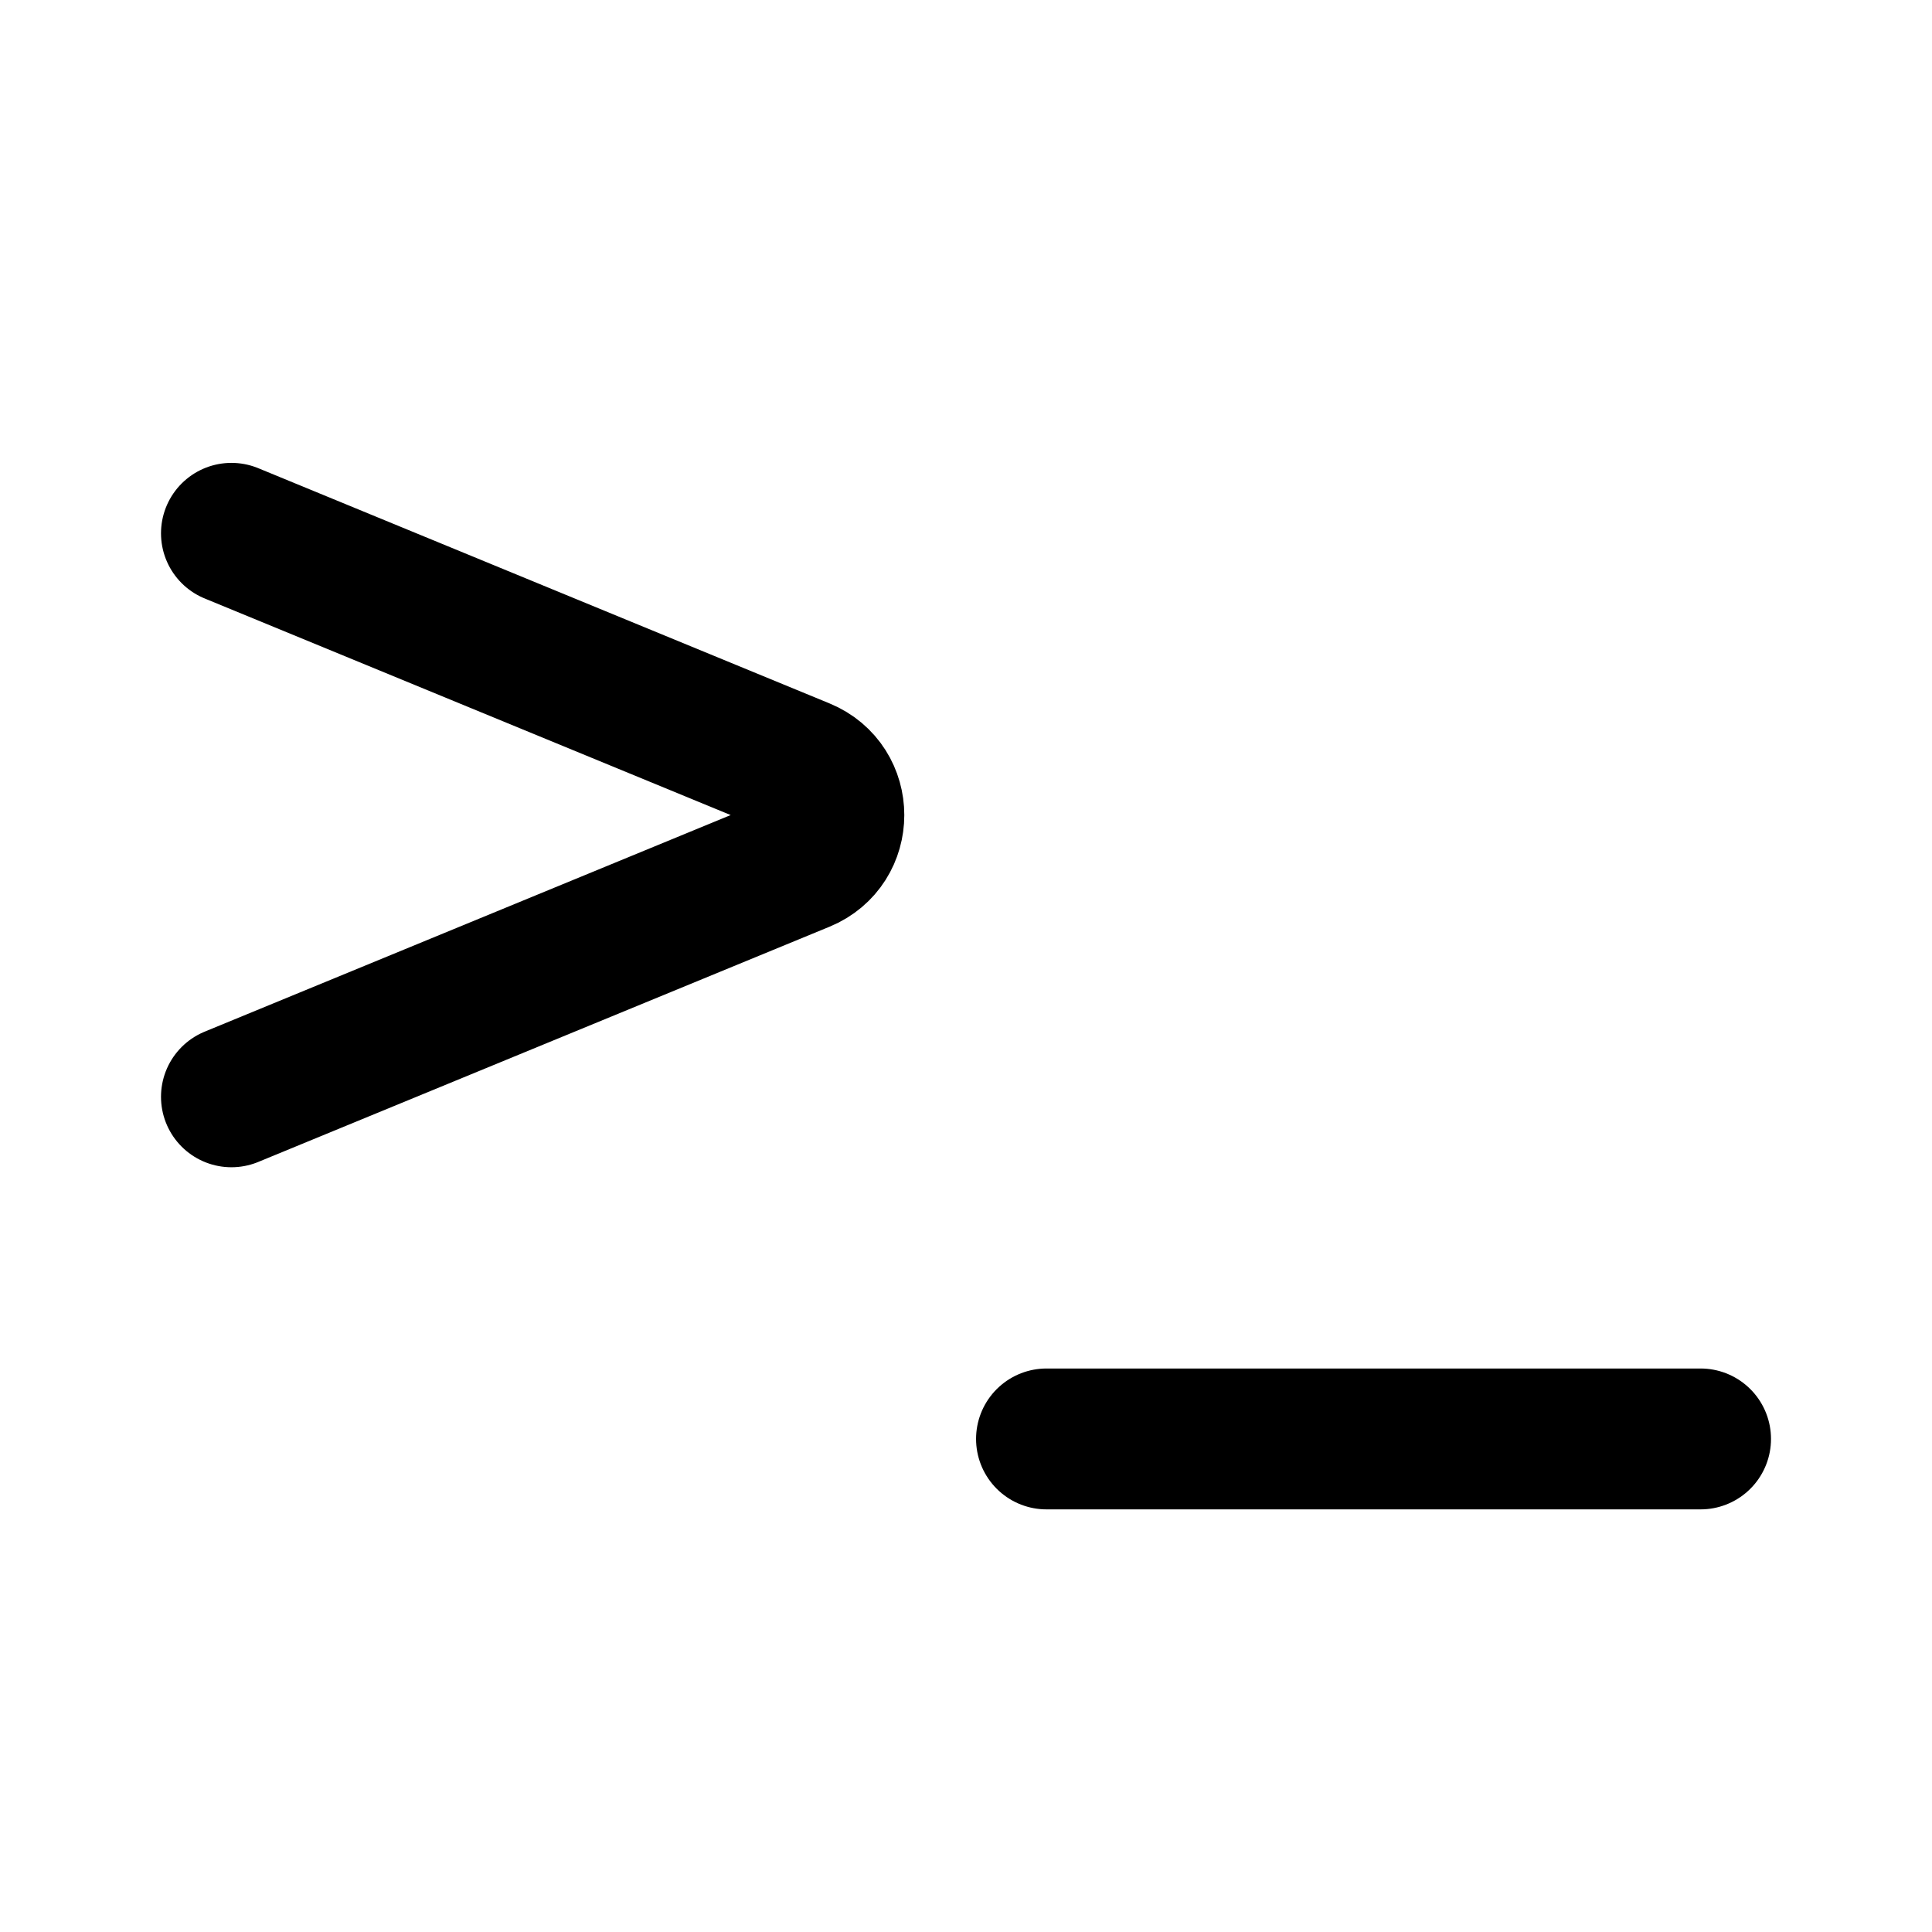
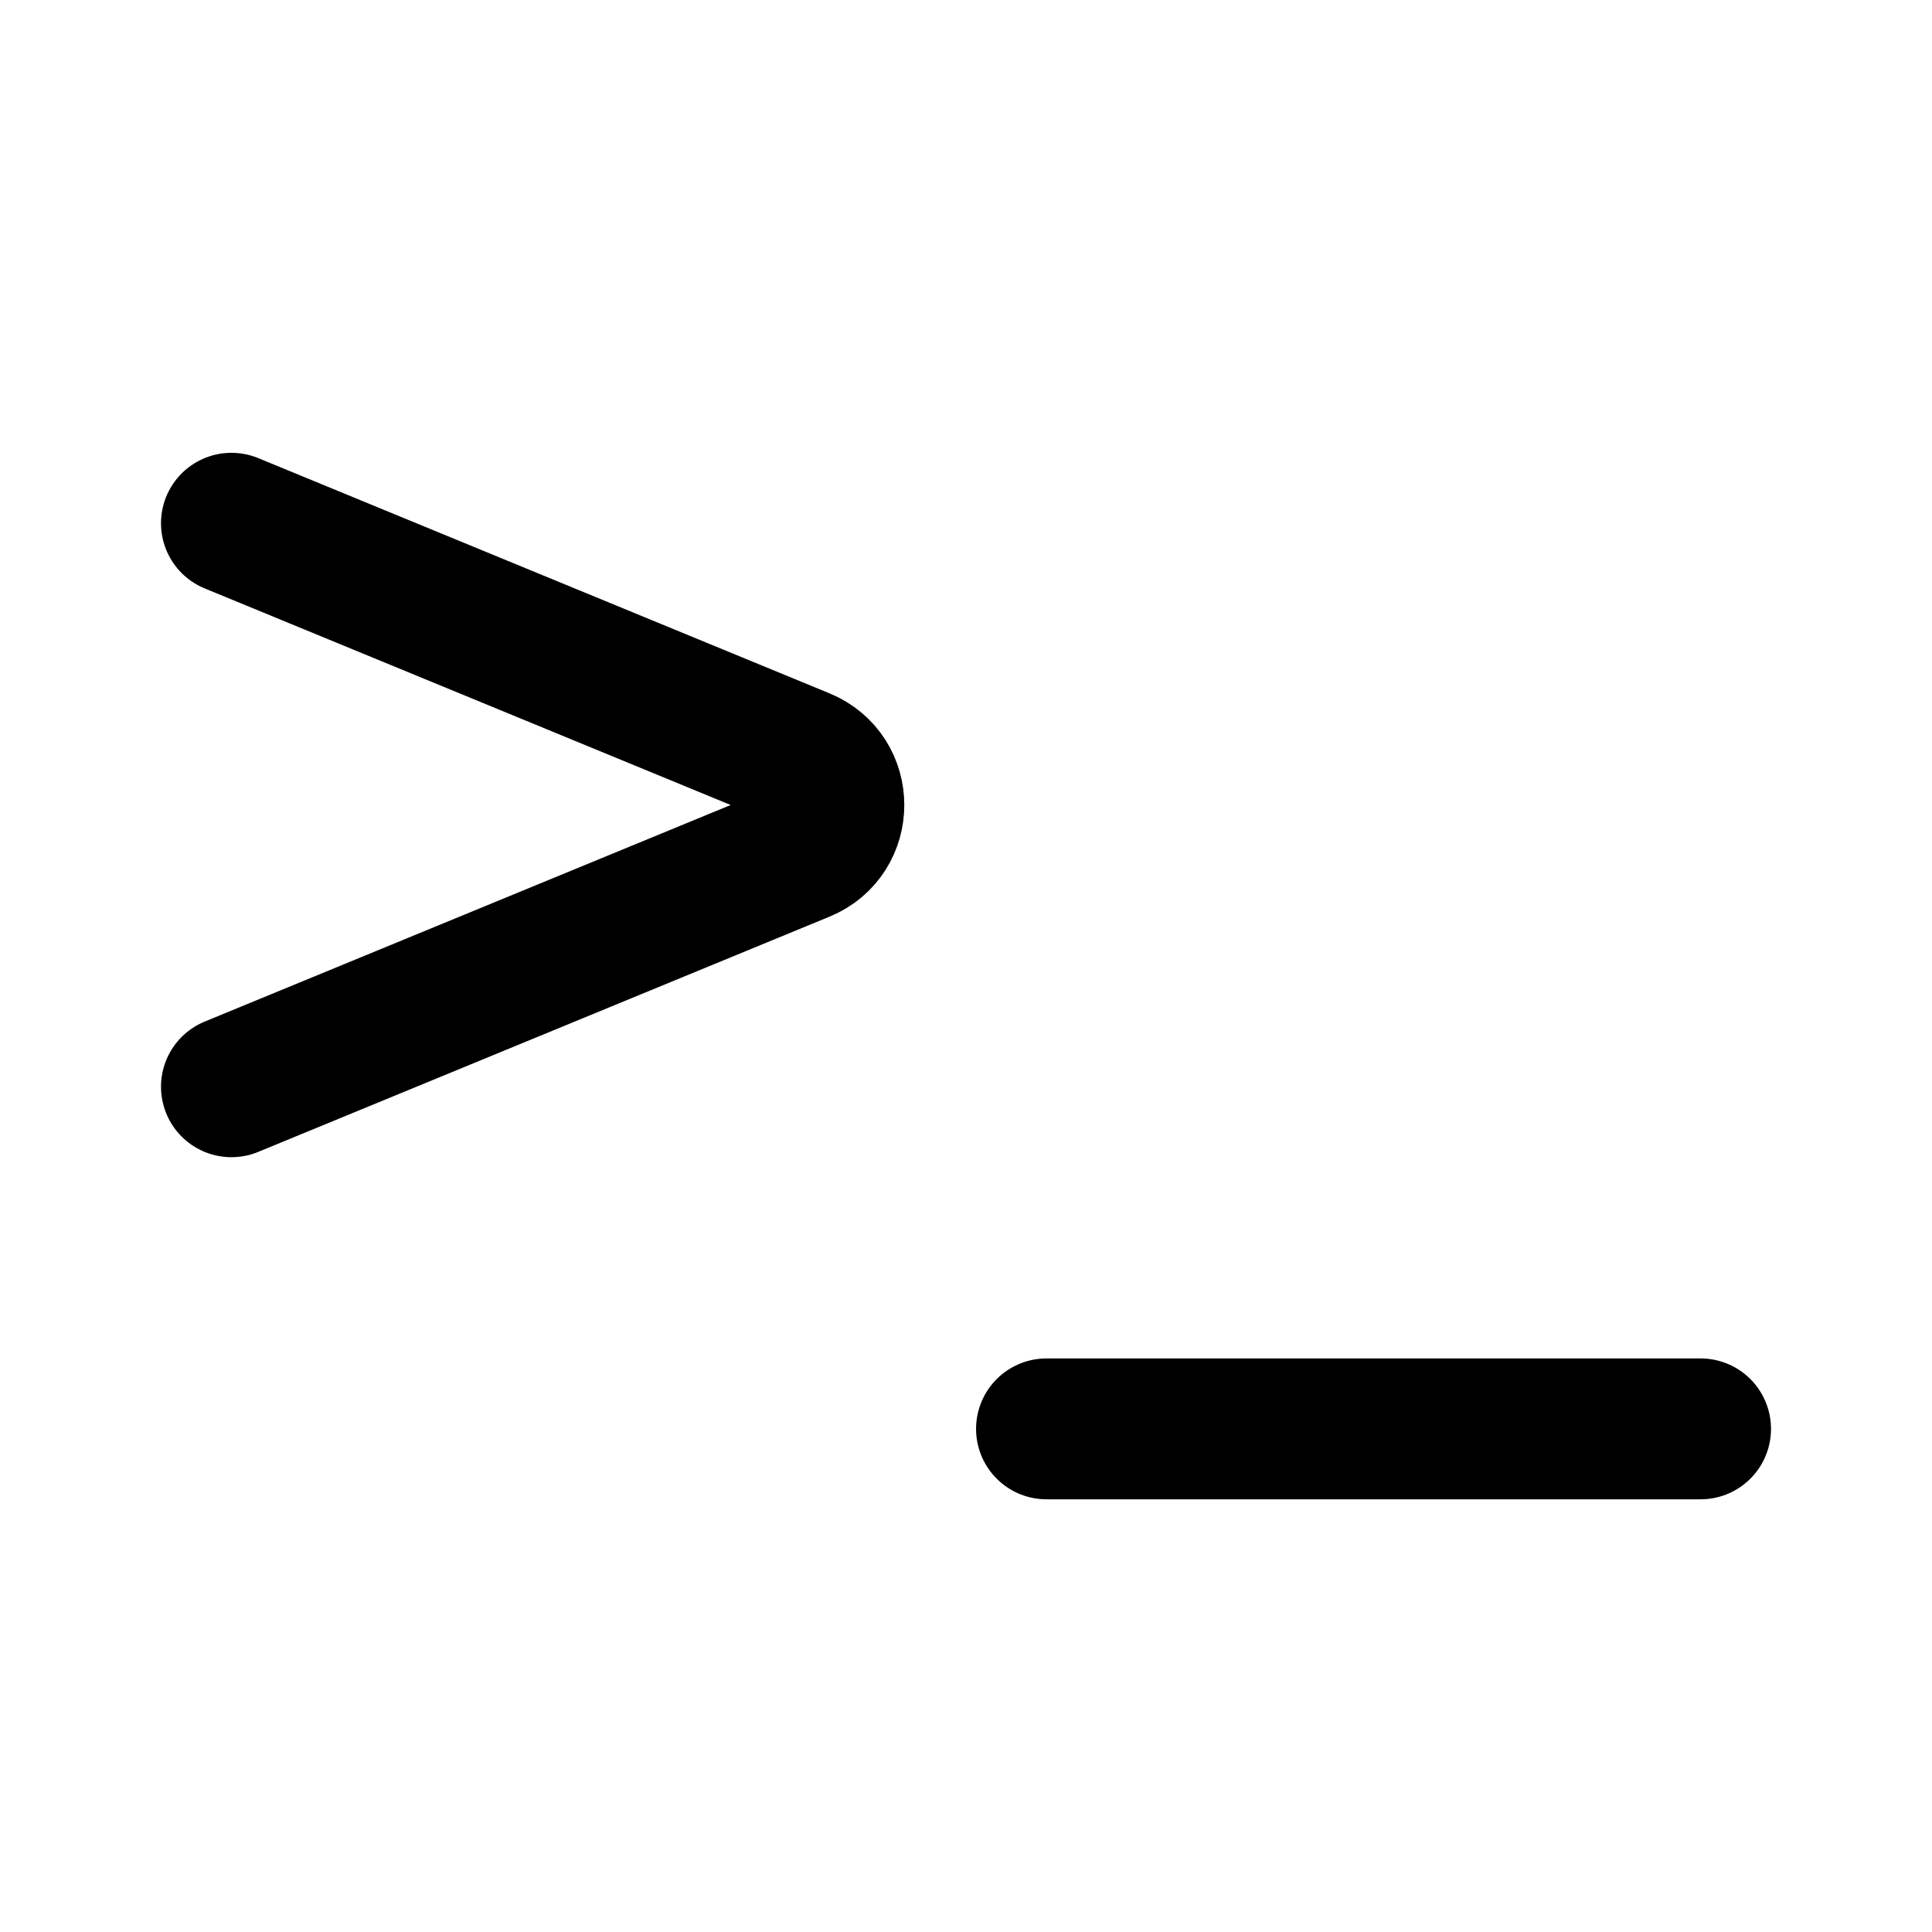
<svg xmlns="http://www.w3.org/2000/svg" width="192" height="192" viewBox="0 0 192 192" fill="none">
-   <path d="M23 53L79.772 76.377C83.9 78.076 83.9 83.924 79.772 85.623L23 109M104 143H169" stroke="black" stroke-width="14" stroke-linecap="round" stroke-linejoin="round" />
+   <path d="m23 52 56.772 23.377c4.128 1.7 4.128 7.547 0 9.246L23 108m81 34h65" stroke="#000" stroke-width="14" stroke-linecap="round" stroke-linejoin="round" />
</svg>
